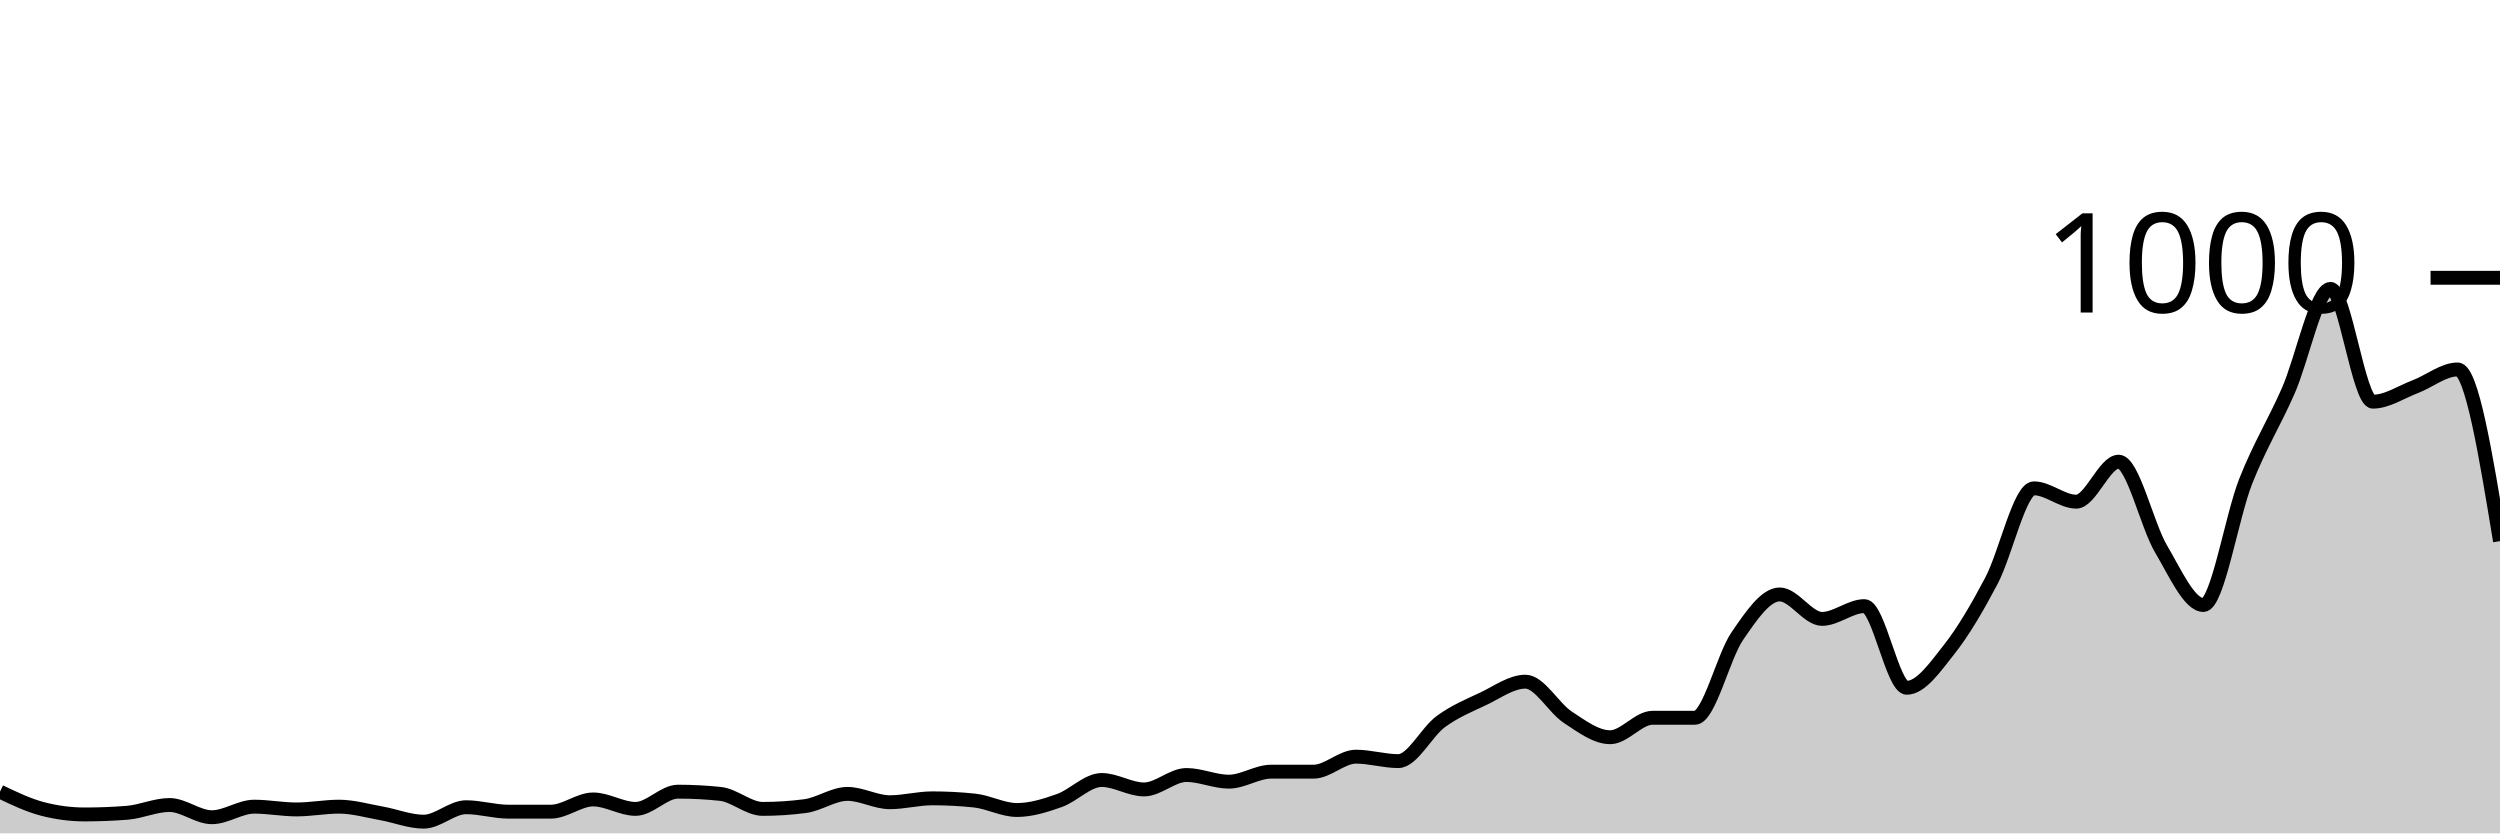
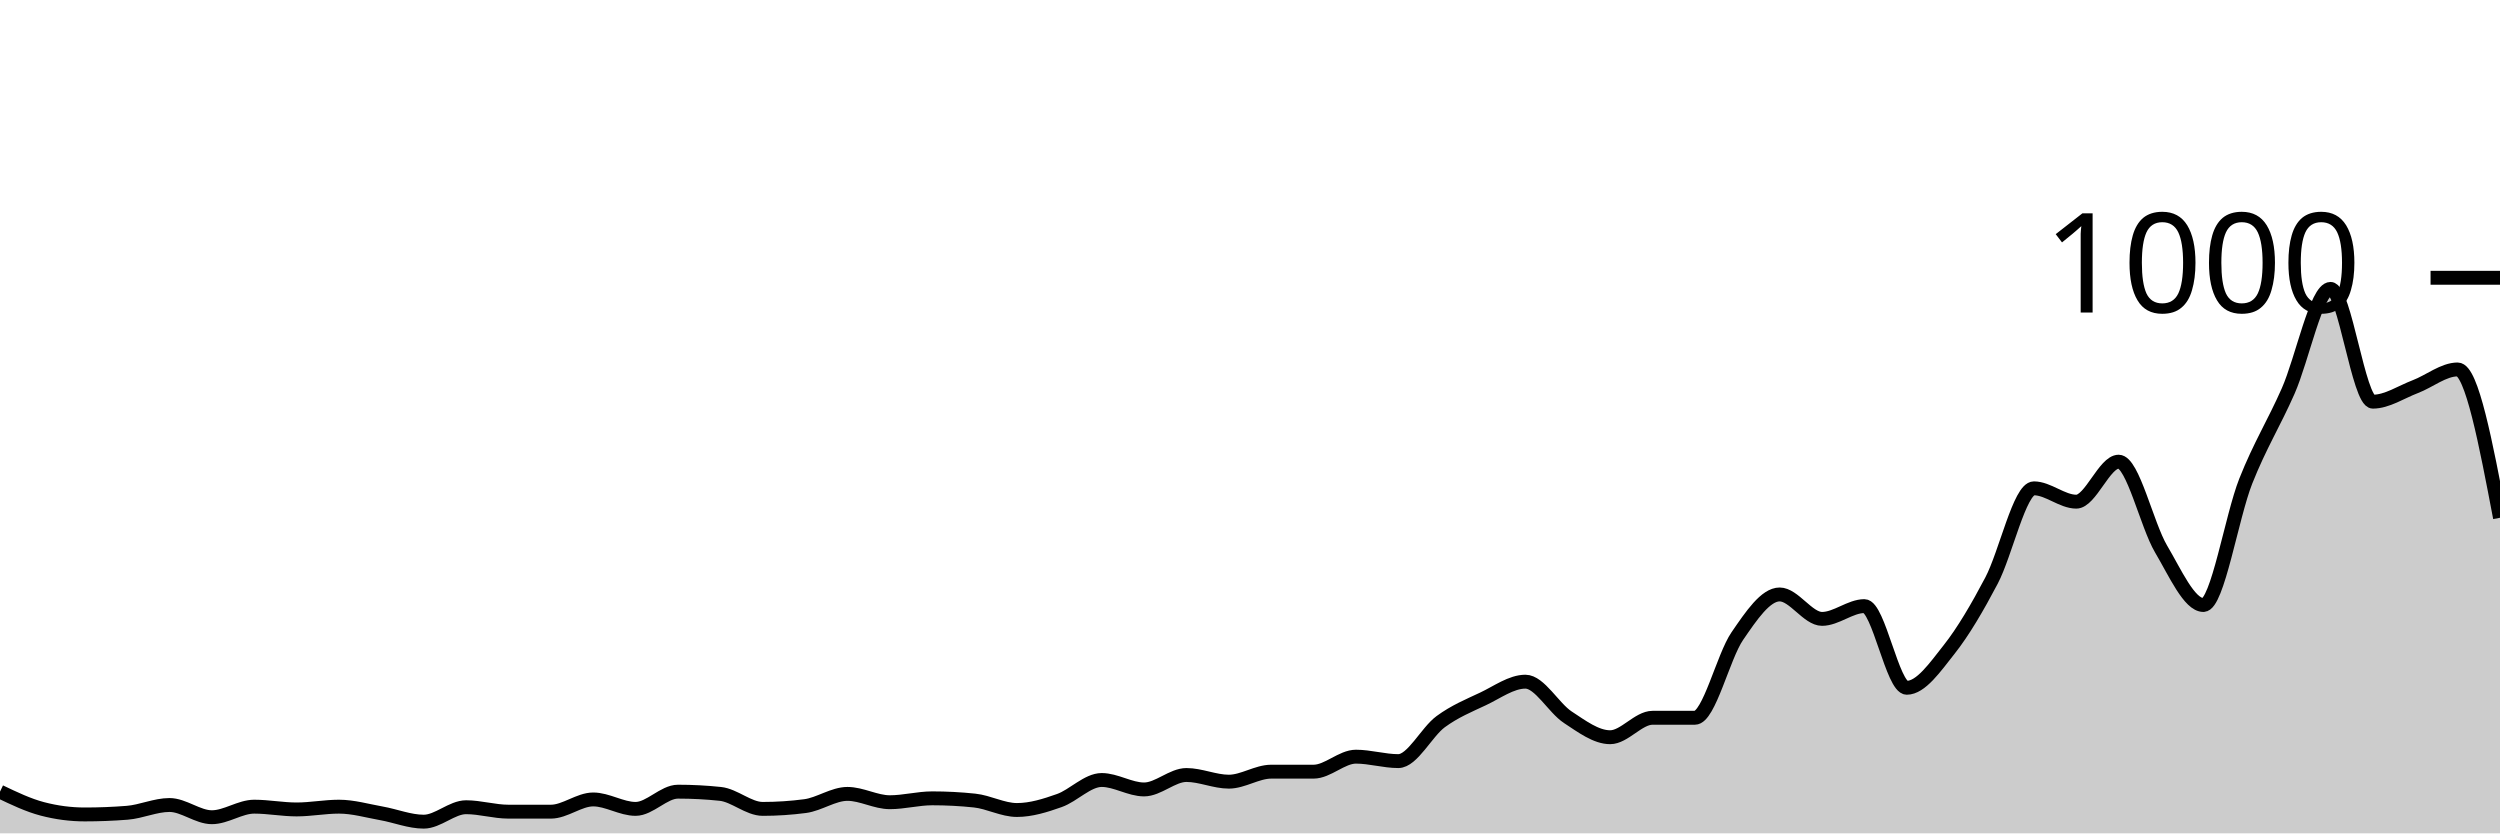
<svg xmlns="http://www.w3.org/2000/svg" viewBox="0 0 180 60">
  <g transform="translate(0,20)">
-     <path class="area" fill="rgba(0, 0, 0, 0.2)" d="M0,37C1.017,37.487,2.034,37.973,3.051,38.24C4.068,38.507,5.085,38.64,6.102,38.64C7.119,38.64,8.136,38.6,9.153,38.52C10.169,38.44,11.186,37.96,12.203,37.96C13.22,37.96,14.237,38.84,15.254,38.84C16.271,38.84,17.288,38.08,18.305,38.08C19.322,38.08,20.339,38.28,21.356,38.28C22.373,38.28,23.39,38.08,24.407,38.08C25.424,38.08,26.441,38.38,27.458,38.56C28.475,38.74,29.492,39.16,30.508,39.16C31.525,39.16,32.542,38.12,33.559,38.12C34.576,38.12,35.593,38.44,36.61,38.44C37.627,38.44,38.644,38.44,39.661,38.44C40.678,38.44,41.695,37.56,42.712,37.56C43.729,37.56,44.746,38.24,45.763,38.24C46.78,38.24,47.797,37,48.814,37C49.831,37,50.847,37.053,51.864,37.16C52.881,37.267,53.898,38.24,54.915,38.24C55.932,38.24,56.949,38.173,57.966,38.04C58.983,37.907,60,37.16,61.017,37.16C62.034,37.16,63.051,37.76,64.068,37.76C65.085,37.76,66.102,37.48,67.119,37.48C68.136,37.48,69.153,37.533,70.169,37.64C71.186,37.747,72.203,38.32,73.22,38.32C74.237,38.32,75.254,38,76.271,37.64C77.288,37.28,78.305,36.16,79.322,36.16C80.339,36.16,81.356,36.84,82.373,36.84C83.39,36.84,84.407,35.8,85.424,35.8C86.441,35.8,87.458,36.28,88.475,36.28C89.492,36.28,90.508,35.56,91.525,35.56C92.542,35.56,93.559,35.56,94.576,35.56C95.593,35.56,96.61,34.48,97.627,34.48C98.644,34.48,99.661,34.8,100.678,34.8C101.695,34.8,102.712,32.707,103.729,31.96C104.746,31.213,105.763,30.8,106.78,30.32C107.797,29.84,108.814,29.08,109.831,29.08C110.847,29.08,111.864,30.973,112.881,31.64C113.898,32.307,114.915,33.08,115.932,33.08C116.949,33.08,117.966,31.68,118.983,31.68C120,31.68,121.017,31.68,122.034,31.68C123.051,31.68,124.068,27.28,125.085,25.8C126.102,24.32,127.119,22.8,128.136,22.8C129.153,22.8,130.169,24.56,131.186,24.56C132.203,24.56,133.22,23.64,134.237,23.64C135.254,23.64,136.271,29.52,137.288,29.52C138.305,29.52,139.322,28.047,140.339,26.76C141.356,25.473,142.373,23.733,143.39,21.8C144.407,19.867,145.424,15.16,146.441,15.16C147.458,15.16,148.475,16.12,149.492,16.12C150.508,16.12,151.525,13.24,152.542,13.24C153.559,13.24,154.576,17.8,155.593,19.52C156.61,21.24,157.627,23.56,158.644,23.56C159.661,23.56,160.678,17.207,161.695,14.64C162.712,12.073,163.729,10.467,164.746,8.16C165.763,5.853,166.78,0.8,167.797,0.8C168.814,0.8,169.831,8.92,170.847,8.92C171.864,8.92,172.881,8.227,173.898,7.84C174.915,7.453,175.932,6.6,176.949,6.6C177.966,6.6,178.983,12.78,180,18.96L180,40C178.983,40,177.966,40,176.949,40C175.932,40,174.915,40,173.898,40C172.881,40,171.864,40,170.847,40C169.831,40,168.814,40,167.797,40C166.78,40,165.763,40,164.746,40C163.729,40,162.712,40,161.695,40C160.678,40,159.661,40,158.644,40C157.627,40,156.61,40,155.593,40C154.576,40,153.559,40,152.542,40C151.525,40,150.508,40,149.492,40C148.475,40,147.458,40,146.441,40C145.424,40,144.407,40,143.39,40C142.373,40,141.356,40,140.339,40C139.322,40,138.305,40,137.288,40C136.271,40,135.254,40,134.237,40C133.22,40,132.203,40,131.186,40C130.169,40,129.153,40,128.136,40C127.119,40,126.102,40,125.085,40C124.068,40,123.051,40,122.034,40C121.017,40,120,40,118.983,40C117.966,40,116.949,40,115.932,40C114.915,40,113.898,40,112.881,40C111.864,40,110.847,40,109.831,40C108.814,40,107.797,40,106.78,40C105.763,40,104.746,40,103.729,40C102.712,40,101.695,40,100.678,40C99.661,40,98.644,40,97.627,40C96.61,40,95.593,40,94.576,40C93.559,40,92.542,40,91.525,40C90.508,40,89.492,40,88.475,40C87.458,40,86.441,40,85.424,40C84.407,40,83.39,40,82.373,40C81.356,40,80.339,40,79.322,40C78.305,40,77.288,40,76.271,40C75.254,40,74.237,40,73.22,40C72.203,40,71.186,40,70.169,40C69.153,40,68.136,40,67.119,40C66.102,40,65.085,40,64.068,40C63.051,40,62.034,40,61.017,40C60,40,58.983,40,57.966,40C56.949,40,55.932,40,54.915,40C53.898,40,52.881,40,51.864,40C50.847,40,49.831,40,48.814,40C47.797,40,46.78,40,45.763,40C44.746,40,43.729,40,42.712,40C41.695,40,40.678,40,39.661,40C38.644,40,37.627,40,36.61,40C35.593,40,34.576,40,33.559,40C32.542,40,31.525,40,30.508,40C29.492,40,28.475,40,27.458,40C26.441,40,25.424,40,24.407,40C23.39,40,22.373,40,21.356,40C20.339,40,19.322,40,18.305,40C17.288,40,16.271,40,15.254,40C14.237,40,13.22,40,12.203,40C11.186,40,10.169,40,9.153,40C8.136,40,7.119,40,6.102,40C5.085,40,4.068,40,3.051,40C2.034,40,1.017,40,0,40Z" />
-     <path class="line" stroke="black" fill="none" d="M0,37C1.017,37.487,2.034,37.973,3.051,38.24C4.068,38.507,5.085,38.64,6.102,38.64C7.119,38.64,8.136,38.6,9.153,38.52C10.169,38.44,11.186,37.96,12.203,37.96C13.22,37.96,14.237,38.84,15.254,38.84C16.271,38.84,17.288,38.08,18.305,38.08C19.322,38.08,20.339,38.28,21.356,38.28C22.373,38.28,23.39,38.08,24.407,38.08C25.424,38.08,26.441,38.38,27.458,38.56C28.475,38.74,29.492,39.16,30.508,39.16C31.525,39.16,32.542,38.12,33.559,38.12C34.576,38.12,35.593,38.44,36.61,38.44C37.627,38.44,38.644,38.44,39.661,38.44C40.678,38.44,41.695,37.56,42.712,37.56C43.729,37.56,44.746,38.24,45.763,38.24C46.78,38.24,47.797,37,48.814,37C49.831,37,50.847,37.053,51.864,37.16C52.881,37.267,53.898,38.24,54.915,38.24C55.932,38.24,56.949,38.173,57.966,38.04C58.983,37.907,60,37.16,61.017,37.16C62.034,37.16,63.051,37.76,64.068,37.76C65.085,37.76,66.102,37.48,67.119,37.48C68.136,37.48,69.153,37.533,70.169,37.64C71.186,37.747,72.203,38.32,73.22,38.32C74.237,38.32,75.254,38,76.271,37.64C77.288,37.28,78.305,36.16,79.322,36.16C80.339,36.16,81.356,36.84,82.373,36.84C83.39,36.84,84.407,35.8,85.424,35.8C86.441,35.8,87.458,36.28,88.475,36.28C89.492,36.28,90.508,35.56,91.525,35.56C92.542,35.56,93.559,35.56,94.576,35.56C95.593,35.56,96.61,34.48,97.627,34.48C98.644,34.48,99.661,34.8,100.678,34.8C101.695,34.8,102.712,32.707,103.729,31.96C104.746,31.213,105.763,30.8,106.78,30.32C107.797,29.84,108.814,29.08,109.831,29.08C110.847,29.08,111.864,30.973,112.881,31.64C113.898,32.307,114.915,33.08,115.932,33.08C116.949,33.08,117.966,31.68,118.983,31.68C120,31.68,121.017,31.68,122.034,31.68C123.051,31.68,124.068,27.28,125.085,25.8C126.102,24.32,127.119,22.8,128.136,22.8C129.153,22.8,130.169,24.56,131.186,24.56C132.203,24.56,133.22,23.64,134.237,23.64C135.254,23.64,136.271,29.52,137.288,29.52C138.305,29.52,139.322,28.047,140.339,26.76C141.356,25.473,142.373,23.733,143.39,21.8C144.407,19.867,145.424,15.16,146.441,15.16C147.458,15.16,148.475,16.12,149.492,16.12C150.508,16.12,151.525,13.24,152.542,13.24C153.559,13.24,154.576,17.8,155.593,19.52C156.61,21.24,157.627,23.56,158.644,23.56C159.661,23.56,160.678,17.207,161.695,14.64C162.712,12.073,163.729,10.467,164.746,8.16C165.763,5.853,166.78,0.8,167.797,0.8C168.814,0.8,169.831,8.92,170.847,8.92C171.864,8.92,172.881,8.227,173.898,7.84C174.915,7.453,175.932,6.6,176.949,6.6C177.966,6.6,178.983,12.78,180,18.96" />
+     <path class="area" fill="rgba(0, 0, 0, 0.2)" d="M0,37C1.017,37.487,2.034,37.973,3.051,38.24C4.068,38.507,5.085,38.64,6.102,38.64C7.119,38.64,8.136,38.6,9.153,38.52C10.169,38.44,11.186,37.96,12.203,37.96C13.22,37.96,14.237,38.84,15.254,38.84C16.271,38.84,17.288,38.08,18.305,38.08C19.322,38.08,20.339,38.28,21.356,38.28C22.373,38.28,23.39,38.08,24.407,38.08C25.424,38.08,26.441,38.38,27.458,38.56C28.475,38.74,29.492,39.16,30.508,39.16C31.525,39.16,32.542,38.12,33.559,38.12C34.576,38.12,35.593,38.44,36.61,38.44C37.627,38.44,38.644,38.44,39.661,38.44C40.678,38.44,41.695,37.56,42.712,37.56C43.729,37.56,44.746,38.24,45.763,38.24C46.78,38.24,47.797,37,48.814,37C49.831,37,50.847,37.053,51.864,37.16C52.881,37.267,53.898,38.24,54.915,38.24C55.932,38.24,56.949,38.173,57.966,38.04C58.983,37.907,60,37.16,61.017,37.16C62.034,37.16,63.051,37.76,64.068,37.76C65.085,37.76,66.102,37.48,67.119,37.48C68.136,37.48,69.153,37.533,70.169,37.64C71.186,37.747,72.203,38.32,73.22,38.32C74.237,38.32,75.254,38,76.271,37.64C77.288,37.28,78.305,36.16,79.322,36.16C80.339,36.16,81.356,36.84,82.373,36.84C83.39,36.84,84.407,35.8,85.424,35.8C86.441,35.8,87.458,36.28,88.475,36.28C89.492,36.28,90.508,35.56,91.525,35.56C92.542,35.56,93.559,35.56,94.576,35.56C95.593,35.56,96.61,34.48,97.627,34.48C98.644,34.48,99.661,34.8,100.678,34.8C101.695,34.8,102.712,32.707,103.729,31.96C104.746,31.213,105.763,30.8,106.78,30.32C107.797,29.84,108.814,29.08,109.831,29.08C110.847,29.08,111.864,30.973,112.881,31.64C113.898,32.307,114.915,33.08,115.932,33.08C116.949,33.08,117.966,31.68,118.983,31.68C120,31.68,121.017,31.68,122.034,31.68C123.051,31.68,124.068,27.28,125.085,25.8C126.102,24.32,127.119,22.8,128.136,22.8C129.153,22.8,130.169,24.56,131.186,24.56C132.203,24.56,133.22,23.64,134.237,23.64C135.254,23.64,136.271,29.52,137.288,29.52C138.305,29.52,139.322,28.047,140.339,26.76C141.356,25.473,142.373,23.733,143.39,21.8C144.407,19.867,145.424,15.16,146.441,15.16C147.458,15.16,148.475,16.12,149.492,16.12C150.508,16.12,151.525,13.24,152.542,13.24C153.559,13.24,154.576,17.8,155.593,19.52C156.61,21.24,157.627,23.56,158.644,23.56C159.661,23.56,160.678,17.207,161.695,14.64C162.712,12.073,163.729,10.467,164.746,8.16C165.763,5.853,166.78,0.8,167.797,0.8C168.814,0.8,169.831,8.92,170.847,8.92C171.864,8.92,172.881,8.227,173.898,7.84C174.915,7.453,175.932,6.6,176.949,6.6C177.966,6.6,178.983,11.94,180,17.28L180,40C178.983,40,177.966,40,176.949,40C175.932,40,174.915,40,173.898,40C172.881,40,171.864,40,170.847,40C169.831,40,168.814,40,167.797,40C166.78,40,165.763,40,164.746,40C163.729,40,162.712,40,161.695,40C160.678,40,159.661,40,158.644,40C157.627,40,156.61,40,155.593,40C154.576,40,153.559,40,152.542,40C151.525,40,150.508,40,149.492,40C148.475,40,147.458,40,146.441,40C145.424,40,144.407,40,143.39,40C142.373,40,141.356,40,140.339,40C139.322,40,138.305,40,137.288,40C136.271,40,135.254,40,134.237,40C133.22,40,132.203,40,131.186,40C130.169,40,129.153,40,128.136,40C127.119,40,126.102,40,125.085,40C124.068,40,123.051,40,122.034,40C121.017,40,120,40,118.983,40C117.966,40,116.949,40,115.932,40C114.915,40,113.898,40,112.881,40C111.864,40,110.847,40,109.831,40C108.814,40,107.797,40,106.78,40C105.763,40,104.746,40,103.729,40C102.712,40,101.695,40,100.678,40C99.661,40,98.644,40,97.627,40C96.61,40,95.593,40,94.576,40C93.559,40,92.542,40,91.525,40C90.508,40,89.492,40,88.475,40C87.458,40,86.441,40,85.424,40C84.407,40,83.39,40,82.373,40C81.356,40,80.339,40,79.322,40C78.305,40,77.288,40,76.271,40C75.254,40,74.237,40,73.22,40C72.203,40,71.186,40,70.169,40C69.153,40,68.136,40,67.119,40C66.102,40,65.085,40,64.068,40C63.051,40,62.034,40,61.017,40C60,40,58.983,40,57.966,40C56.949,40,55.932,40,54.915,40C53.898,40,52.881,40,51.864,40C50.847,40,49.831,40,48.814,40C47.797,40,46.78,40,45.763,40C44.746,40,43.729,40,42.712,40C41.695,40,40.678,40,39.661,40C38.644,40,37.627,40,36.61,40C35.593,40,34.576,40,33.559,40C32.542,40,31.525,40,30.508,40C29.492,40,28.475,40,27.458,40C26.441,40,25.424,40,24.407,40C23.39,40,22.373,40,21.356,40C20.339,40,19.322,40,18.305,40C17.288,40,16.271,40,15.254,40C14.237,40,13.22,40,12.203,40C11.186,40,10.169,40,9.153,40C8.136,40,7.119,40,6.102,40C5.085,40,4.068,40,3.051,40C2.034,40,1.017,40,0,40Z" />
+     <path class="line" stroke="black" fill="none" d="M0,37C1.017,37.487,2.034,37.973,3.051,38.24C4.068,38.507,5.085,38.64,6.102,38.64C7.119,38.64,8.136,38.6,9.153,38.52C10.169,38.44,11.186,37.96,12.203,37.96C13.22,37.96,14.237,38.84,15.254,38.84C16.271,38.84,17.288,38.08,18.305,38.08C19.322,38.08,20.339,38.28,21.356,38.28C22.373,38.28,23.39,38.08,24.407,38.08C25.424,38.08,26.441,38.38,27.458,38.56C28.475,38.74,29.492,39.16,30.508,39.16C31.525,39.16,32.542,38.12,33.559,38.12C34.576,38.12,35.593,38.44,36.61,38.44C37.627,38.44,38.644,38.44,39.661,38.44C40.678,38.44,41.695,37.56,42.712,37.56C43.729,37.56,44.746,38.24,45.763,38.24C46.78,38.24,47.797,37,48.814,37C49.831,37,50.847,37.053,51.864,37.16C52.881,37.267,53.898,38.24,54.915,38.24C55.932,38.24,56.949,38.173,57.966,38.04C58.983,37.907,60,37.16,61.017,37.16C62.034,37.16,63.051,37.76,64.068,37.76C65.085,37.76,66.102,37.48,67.119,37.48C68.136,37.48,69.153,37.533,70.169,37.64C71.186,37.747,72.203,38.32,73.22,38.32C74.237,38.32,75.254,38,76.271,37.64C77.288,37.28,78.305,36.16,79.322,36.16C80.339,36.16,81.356,36.84,82.373,36.84C83.39,36.84,84.407,35.8,85.424,35.8C86.441,35.8,87.458,36.28,88.475,36.28C89.492,36.28,90.508,35.56,91.525,35.56C92.542,35.56,93.559,35.56,94.576,35.56C95.593,35.56,96.61,34.48,97.627,34.48C98.644,34.48,99.661,34.8,100.678,34.8C101.695,34.8,102.712,32.707,103.729,31.96C104.746,31.213,105.763,30.8,106.78,30.32C107.797,29.84,108.814,29.08,109.831,29.08C110.847,29.08,111.864,30.973,112.881,31.64C113.898,32.307,114.915,33.08,115.932,33.08C116.949,33.08,117.966,31.68,118.983,31.68C120,31.68,121.017,31.68,122.034,31.68C123.051,31.68,124.068,27.28,125.085,25.8C126.102,24.32,127.119,22.8,128.136,22.8C129.153,22.8,130.169,24.56,131.186,24.56C132.203,24.56,133.22,23.64,134.237,23.64C135.254,23.64,136.271,29.52,137.288,29.52C138.305,29.52,139.322,28.047,140.339,26.76C141.356,25.473,142.373,23.733,143.39,21.8C144.407,19.867,145.424,15.16,146.441,15.16C147.458,15.16,148.475,16.12,149.492,16.12C150.508,16.12,151.525,13.24,152.542,13.24C153.559,13.24,154.576,17.8,155.593,19.52C156.61,21.24,157.627,23.56,158.644,23.56C159.661,23.56,160.678,17.207,161.695,14.64C162.712,12.073,163.729,10.467,164.746,8.16C165.763,5.853,166.78,0.8,167.797,0.8C168.814,0.8,169.831,8.92,170.847,8.92C171.864,8.92,172.881,8.227,173.898,7.84C174.915,7.453,175.932,6.6,176.949,6.6C177.966,6.6,178.983,11.94,180,17.28" />
    <path class="axis-ceiling" stroke-width="1" stroke="black" fill="none" d="M175,0L180,0" />
    <text class="axis-ceiling-label" font-family="sans-serif" text-anchor="end" font-size="10px" x="170" y="2.5">1000</text>
  </g>
</svg>
